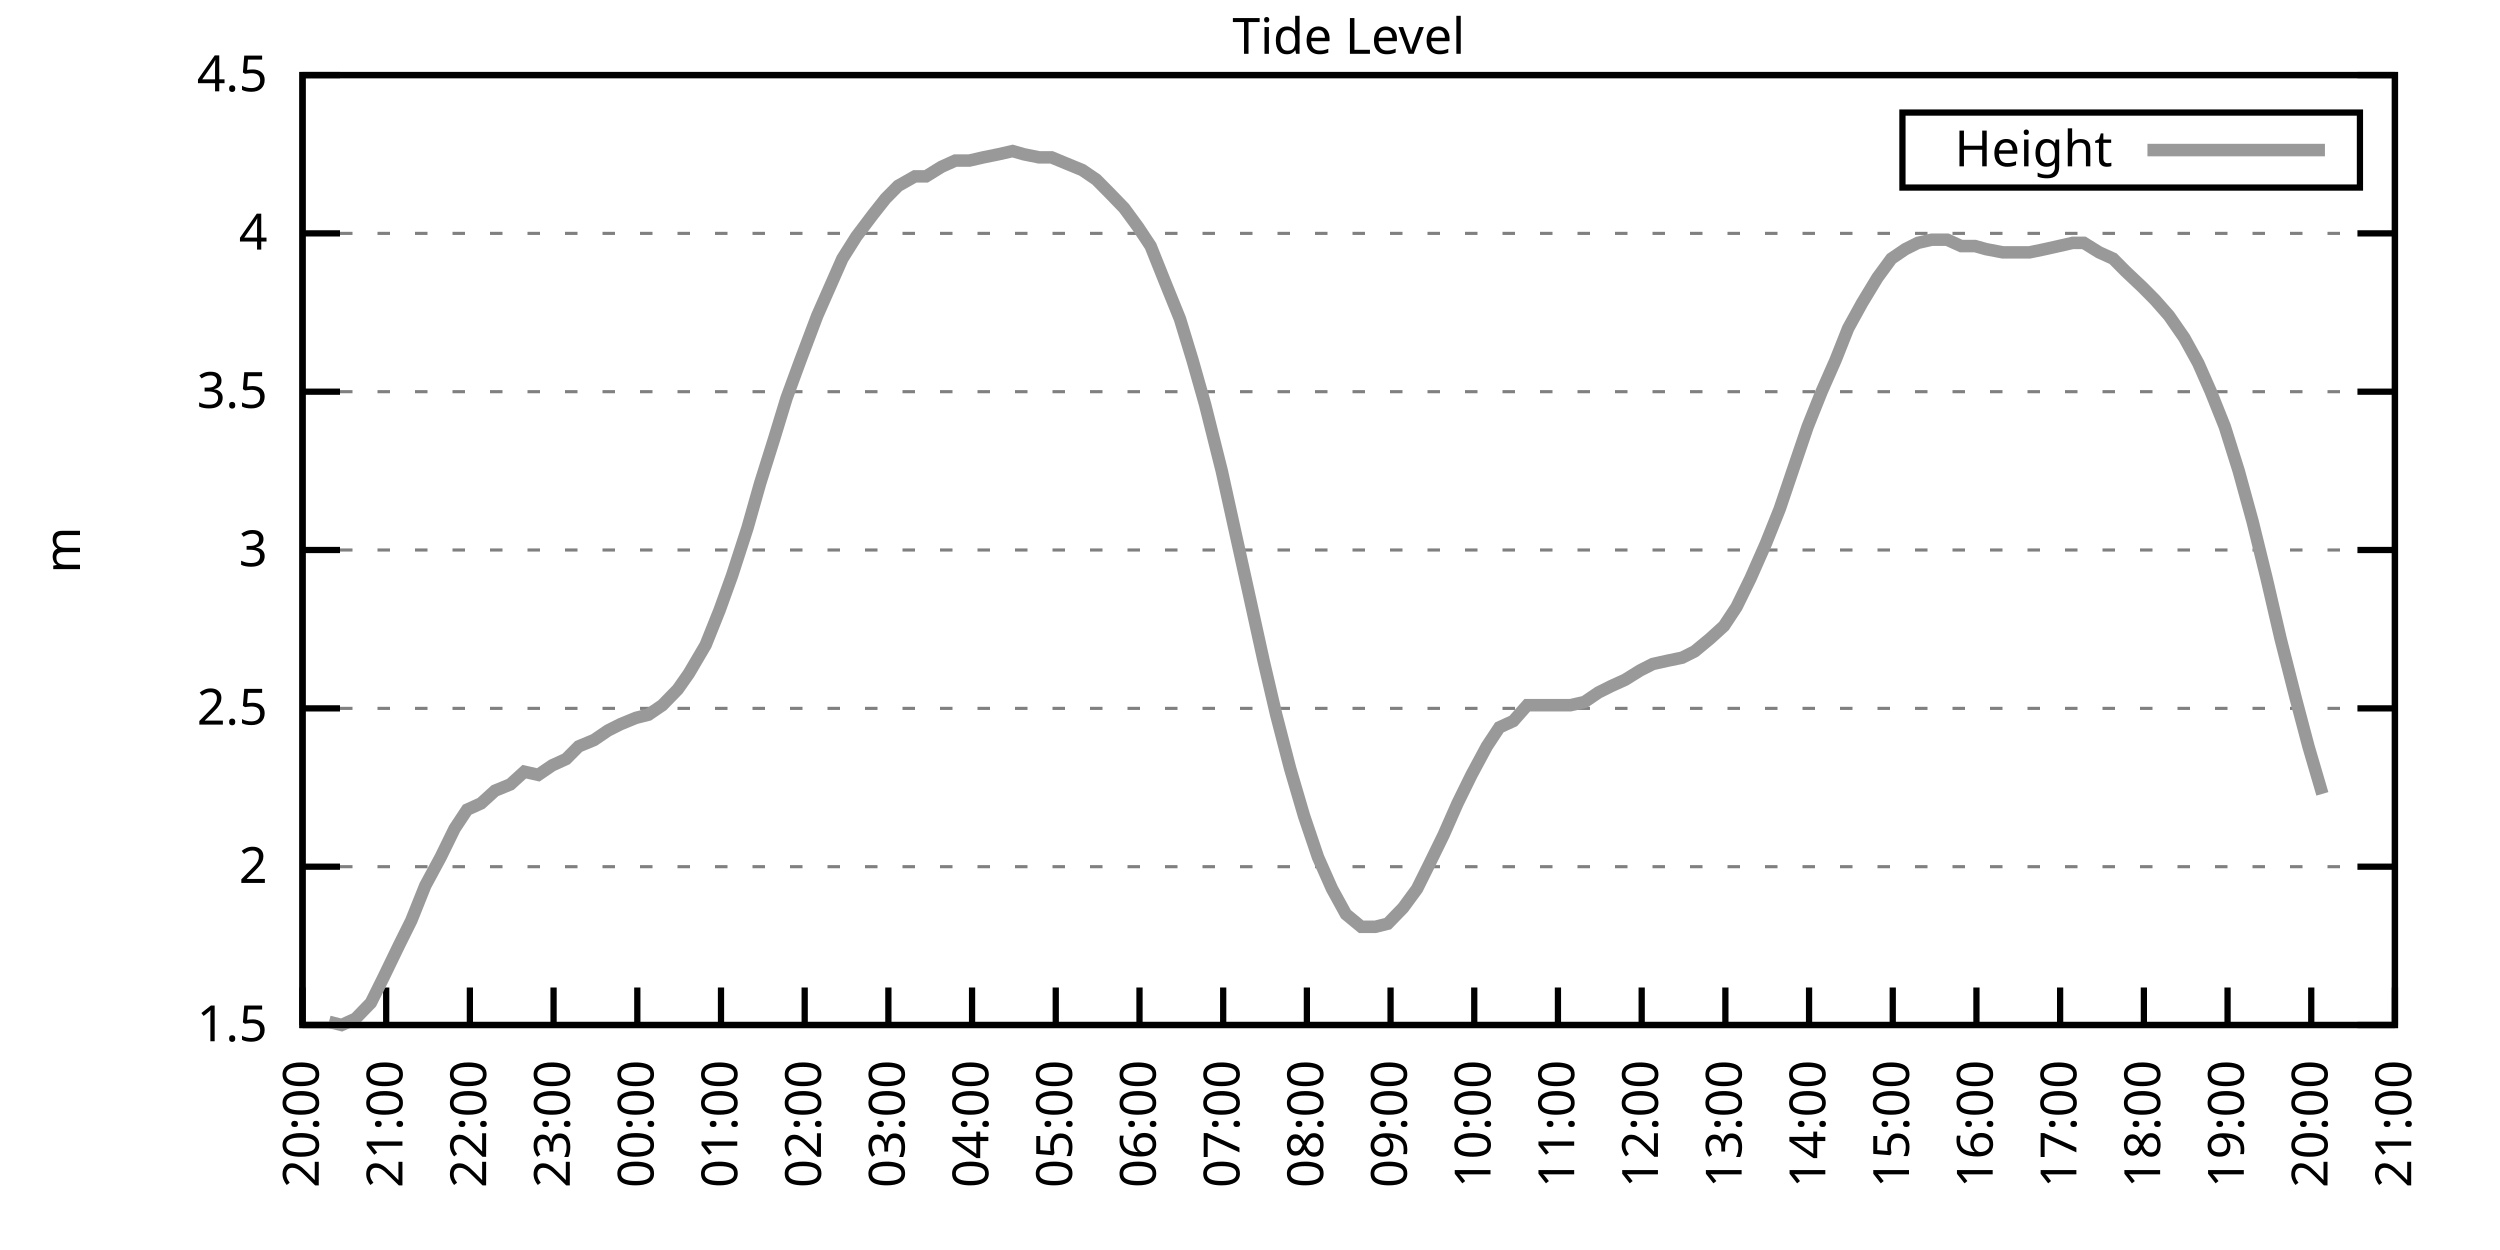
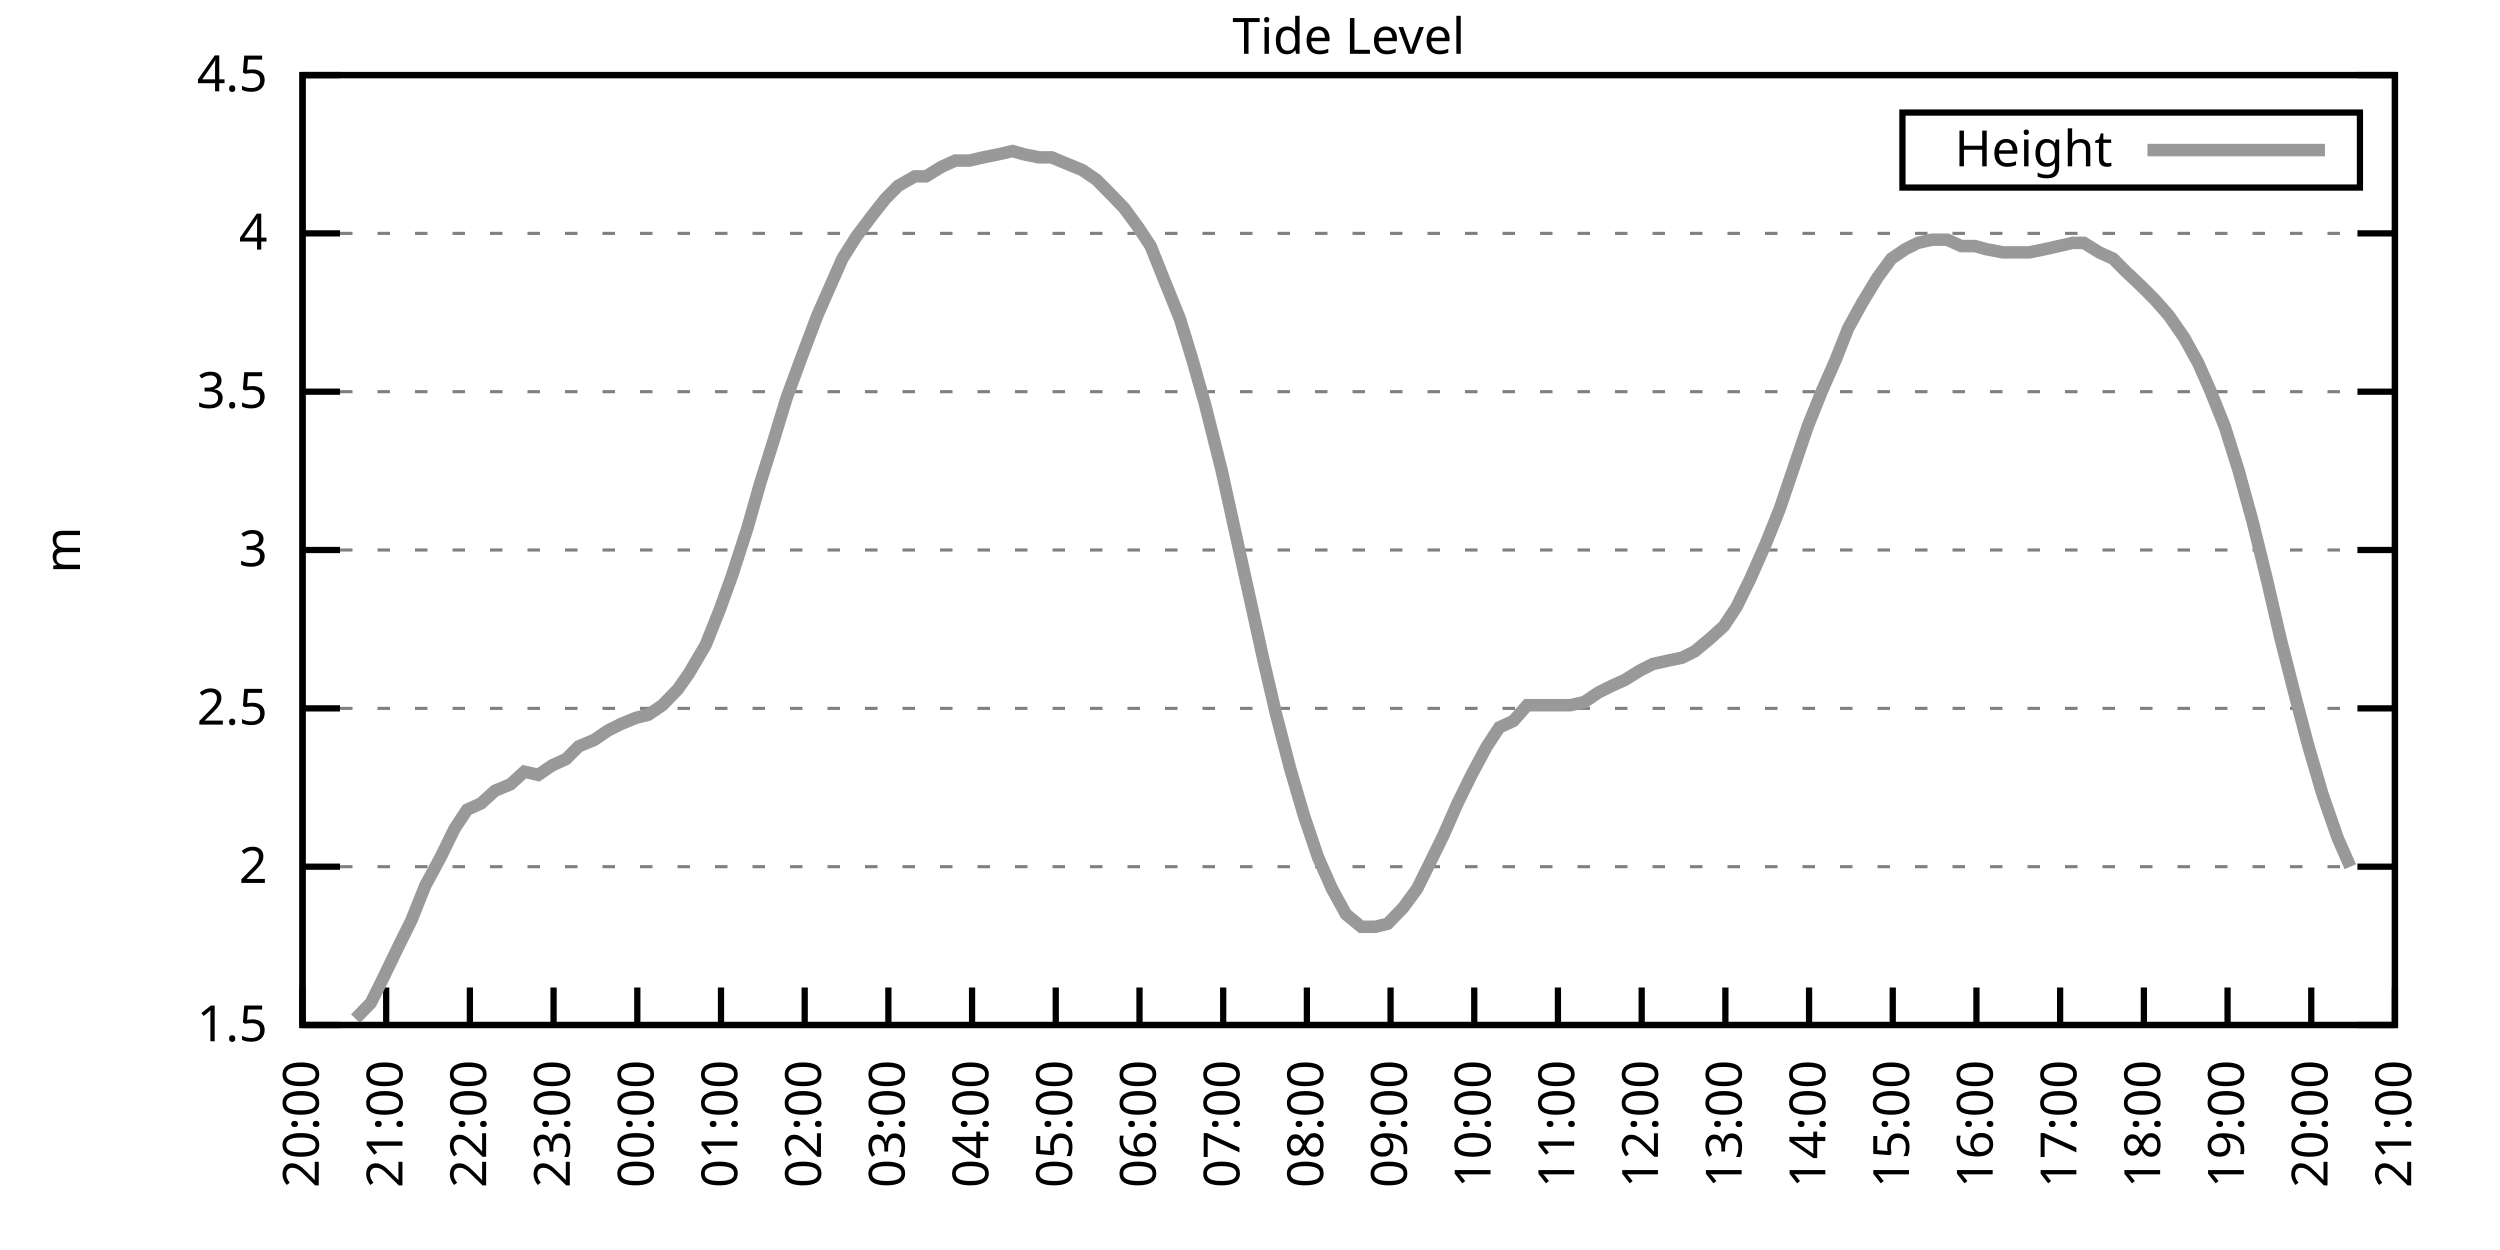
<svg xmlns="http://www.w3.org/2000/svg" xmlns:xlink="http://www.w3.org/1999/xlink" width="400" height="200" viewBox="0 0 400 200">
  <g id="gnuplot_canvas">
    <rect x="0" y="0" width="400" height="200" fill="none" />
    <defs>
      <circle id="gpDot" r="0.5" stroke-width="0.5" stroke="currentColor" />
      <path id="gpPt0" stroke-width="0.333" stroke="currentColor" d="M-1,0 h2 M0,-1 v2" />
      <path id="gpPt1" stroke-width="0.333" stroke="currentColor" d="M-1,-1 L1,1 M1,-1 L-1,1" />
      <path id="gpPt2" stroke-width="0.333" stroke="currentColor" d="M-1,0 L1,0 M0,-1 L0,1 M-1,-1 L1,1 M-1,1 L1,-1" />
      <rect id="gpPt3" stroke-width="0.333" stroke="currentColor" x="-1" y="-1" width="2" height="2" />
      <rect id="gpPt4" stroke-width="0.333" stroke="currentColor" fill="currentColor" x="-1" y="-1" width="2" height="2" />
      <circle id="gpPt5" stroke-width="0.333" stroke="currentColor" cx="0" cy="0" r="1" />
      <use xlink:href="#gpPt5" id="gpPt6" fill="currentColor" stroke="none" />
      <path id="gpPt7" stroke-width="0.333" stroke="currentColor" d="M0,-1.33 L-1.33,0.67 L1.33,0.67 z" />
      <use xlink:href="#gpPt7" id="gpPt8" fill="currentColor" stroke="none" />
      <use xlink:href="#gpPt7" id="gpPt9" stroke="currentColor" transform="rotate(180)" />
      <use xlink:href="#gpPt9" id="gpPt10" fill="currentColor" stroke="none" />
      <use xlink:href="#gpPt3" id="gpPt11" stroke="currentColor" transform="rotate(45)" />
      <use xlink:href="#gpPt11" id="gpPt12" fill="currentColor" stroke="none" />
      <path id="gpPt13" stroke-width="0.333" stroke="currentColor" d="M0,1.330 L1.265,0.411 L0.782,-1.067 L-0.782,-1.076 L-1.265,0.411 z" />
      <use xlink:href="#gpPt13" id="gpPt14" fill="currentColor" stroke="none" />
      <filter id="textbox" filterUnits="objectBoundingBox" x="0" y="0" height="1" width="1">
        <feFlood flood-color="white" flood-opacity="1" result="bgnd" />
        <feComposite in="SourceGraphic" in2="bgnd" operator="atop" />
      </filter>
      <filter id="greybox" filterUnits="objectBoundingBox" x="0" y="0" height="1" width="1">
        <feFlood flood-color="lightgrey" flood-opacity="1" result="grey" />
        <feComposite in="SourceGraphic" in2="grey" operator="atop" />
      </filter>
    </defs>
    <g fill="none" color="white" stroke="currentColor" stroke-width="1.00" stroke-linecap="butt" stroke-linejoin="miter">
</g>
    <g fill="none" color="black" stroke="currentColor" stroke-width="1.00" stroke-linecap="butt" stroke-linejoin="miter">
      <g stroke="none" shape-rendering="crispEdges">
        <polygon fill="rgb(255, 255, 255)" points="48.40,164.00 383.18,164.00 383.18,12.02 48.40,12.02 " />
      </g>
    </g>
    <g fill="none" color="black" stroke="currentColor" stroke-width="1.00" stroke-linecap="butt" stroke-linejoin="miter">
</g>
    <g fill="none" color="black" stroke="black" stroke-width="0.50" stroke-linecap="butt" stroke-linejoin="miter">
</g>
    <g fill="none" color="gray" stroke="currentColor" stroke-width="0.50" stroke-linecap="butt" stroke-linejoin="miter">
      <path stroke="gray" stroke-dasharray="2,4" class="gridline" d="M48.40,164.00 L383.19,164.00  " />
    </g>
    <g fill="none" color="gray" stroke="gray" stroke-width="1.00" stroke-linecap="butt" stroke-linejoin="miter">
</g>
    <g fill="none" color="black" stroke="currentColor" stroke-width="1.00" stroke-linecap="butt" stroke-linejoin="miter">
      <path stroke="black" d="M48.40,164.00 L54.40,164.00 M383.19,164.00 L377.19,164.00  " />
      <g transform="translate(42.80,166.60)" stroke="none" fill="black" font-family="Sans" font-size="8.00" text-anchor="end">
        <text>
          <tspan font-family="Sans"> 1.5</tspan>
        </text>
      </g>
    </g>
    <g fill="none" color="black" stroke="currentColor" stroke-width="1.00" stroke-linecap="butt" stroke-linejoin="miter">
</g>
    <g fill="none" color="black" stroke="black" stroke-width="0.50" stroke-linecap="butt" stroke-linejoin="miter">
</g>
    <g fill="none" color="gray" stroke="currentColor" stroke-width="0.50" stroke-linecap="butt" stroke-linejoin="miter">
      <path stroke="gray" stroke-dasharray="2,4" class="gridline" d="M48.40,138.67 L383.19,138.67  " />
    </g>
    <g fill="none" color="gray" stroke="gray" stroke-width="1.00" stroke-linecap="butt" stroke-linejoin="miter">
</g>
    <g fill="none" color="black" stroke="currentColor" stroke-width="1.00" stroke-linecap="butt" stroke-linejoin="miter">
      <path stroke="black" d="M48.40,138.67 L54.40,138.67 M383.19,138.67 L377.19,138.67  " />
      <g transform="translate(42.80,141.27)" stroke="none" fill="black" font-family="Sans" font-size="8.00" text-anchor="end">
        <text>
          <tspan font-family="Sans"> 2</tspan>
        </text>
      </g>
    </g>
    <g fill="none" color="black" stroke="currentColor" stroke-width="1.00" stroke-linecap="butt" stroke-linejoin="miter">
</g>
    <g fill="none" color="black" stroke="black" stroke-width="0.50" stroke-linecap="butt" stroke-linejoin="miter">
</g>
    <g fill="none" color="gray" stroke="currentColor" stroke-width="0.50" stroke-linecap="butt" stroke-linejoin="miter">
      <path stroke="gray" stroke-dasharray="2,4" class="gridline" d="M48.40,113.34 L383.19,113.34  " />
    </g>
    <g fill="none" color="gray" stroke="gray" stroke-width="1.00" stroke-linecap="butt" stroke-linejoin="miter">
</g>
    <g fill="none" color="black" stroke="currentColor" stroke-width="1.00" stroke-linecap="butt" stroke-linejoin="miter">
      <path stroke="black" d="M48.40,113.34 L54.40,113.34 M383.19,113.34 L377.19,113.34  " />
      <g transform="translate(42.80,115.94)" stroke="none" fill="black" font-family="Sans" font-size="8.00" text-anchor="end">
        <text>
          <tspan font-family="Sans"> 2.5</tspan>
        </text>
      </g>
    </g>
    <g fill="none" color="black" stroke="currentColor" stroke-width="1.00" stroke-linecap="butt" stroke-linejoin="miter">
</g>
    <g fill="none" color="black" stroke="black" stroke-width="0.50" stroke-linecap="butt" stroke-linejoin="miter">
</g>
    <g fill="none" color="gray" stroke="currentColor" stroke-width="0.50" stroke-linecap="butt" stroke-linejoin="miter">
      <path stroke="gray" stroke-dasharray="2,4" class="gridline" d="M48.40,88.00 L383.19,88.00  " />
    </g>
    <g fill="none" color="gray" stroke="gray" stroke-width="1.00" stroke-linecap="butt" stroke-linejoin="miter">
</g>
    <g fill="none" color="black" stroke="currentColor" stroke-width="1.00" stroke-linecap="butt" stroke-linejoin="miter">
      <path stroke="black" d="M48.40,88.00 L54.40,88.00 M383.19,88.00 L377.19,88.00  " />
      <g transform="translate(42.80,90.60)" stroke="none" fill="black" font-family="Sans" font-size="8.00" text-anchor="end">
        <text>
          <tspan font-family="Sans"> 3</tspan>
        </text>
      </g>
    </g>
    <g fill="none" color="black" stroke="currentColor" stroke-width="1.00" stroke-linecap="butt" stroke-linejoin="miter">
</g>
    <g fill="none" color="black" stroke="black" stroke-width="0.50" stroke-linecap="butt" stroke-linejoin="miter">
</g>
    <g fill="none" color="gray" stroke="currentColor" stroke-width="0.50" stroke-linecap="butt" stroke-linejoin="miter">
      <path stroke="gray" stroke-dasharray="2,4" class="gridline" d="M48.40,62.67 L383.19,62.67  " />
    </g>
    <g fill="none" color="gray" stroke="gray" stroke-width="1.00" stroke-linecap="butt" stroke-linejoin="miter">
</g>
    <g fill="none" color="black" stroke="currentColor" stroke-width="1.00" stroke-linecap="butt" stroke-linejoin="miter">
      <path stroke="black" d="M48.40,62.67 L54.40,62.67 M383.19,62.67 L377.19,62.67  " />
      <g transform="translate(42.80,65.27)" stroke="none" fill="black" font-family="Sans" font-size="8.00" text-anchor="end">
        <text>
          <tspan font-family="Sans"> 3.5</tspan>
        </text>
      </g>
    </g>
    <g fill="none" color="black" stroke="currentColor" stroke-width="1.00" stroke-linecap="butt" stroke-linejoin="miter">
</g>
    <g fill="none" color="black" stroke="black" stroke-width="0.50" stroke-linecap="butt" stroke-linejoin="miter">
</g>
    <g fill="none" color="gray" stroke="currentColor" stroke-width="0.50" stroke-linecap="butt" stroke-linejoin="miter">
      <path stroke="gray" stroke-dasharray="2,4" class="gridline" d="M48.40,37.34 L383.19,37.34  " />
    </g>
    <g fill="none" color="gray" stroke="gray" stroke-width="1.00" stroke-linecap="butt" stroke-linejoin="miter">
</g>
    <g fill="none" color="black" stroke="currentColor" stroke-width="1.00" stroke-linecap="butt" stroke-linejoin="miter">
      <path stroke="black" d="M48.40,37.34 L54.40,37.34 M383.19,37.34 L377.19,37.34  " />
      <g transform="translate(42.80,39.94)" stroke="none" fill="black" font-family="Sans" font-size="8.00" text-anchor="end">
        <text>
          <tspan font-family="Sans"> 4</tspan>
        </text>
      </g>
    </g>
    <g fill="none" color="black" stroke="currentColor" stroke-width="1.00" stroke-linecap="butt" stroke-linejoin="miter">
</g>
    <g fill="none" color="black" stroke="black" stroke-width="0.50" stroke-linecap="butt" stroke-linejoin="miter">
</g>
    <g fill="none" color="gray" stroke="currentColor" stroke-width="0.50" stroke-linecap="butt" stroke-linejoin="miter">
      <path stroke="gray" stroke-dasharray="2,4" class="gridline" d="M48.40,12.01 L383.19,12.01  " />
    </g>
    <g fill="none" color="gray" stroke="gray" stroke-width="1.00" stroke-linecap="butt" stroke-linejoin="miter">
</g>
    <g fill="none" color="black" stroke="currentColor" stroke-width="1.00" stroke-linecap="butt" stroke-linejoin="miter">
      <path stroke="black" d="M48.40,12.01 L54.40,12.01 M383.19,12.01 L377.19,12.01  " />
      <g transform="translate(42.80,14.61)" stroke="none" fill="black" font-family="Sans" font-size="8.00" text-anchor="end">
        <text>
          <tspan font-family="Sans"> 4.5</tspan>
        </text>
      </g>
    </g>
    <g fill="none" color="black" stroke="currentColor" stroke-width="1.00" stroke-linecap="butt" stroke-linejoin="miter">
      <path stroke="black" d="M48.40,164.00 L48.40,158.00  " />
      <g transform="translate(51.00,169.60) rotate(270.00)" stroke="none" fill="black" font-family="Sans" font-size="8.00" text-anchor="end">
        <text>
          <tspan font-family="Sans">20:00</tspan>
        </text>
      </g>
    </g>
    <g fill="none" color="black" stroke="currentColor" stroke-width="1.00" stroke-linecap="butt" stroke-linejoin="miter">
      <path stroke="black" d="M61.79,164.00 L61.79,158.00  " />
      <g transform="translate(64.39,169.60) rotate(270.00)" stroke="none" fill="black" font-family="Sans" font-size="8.00" text-anchor="end">
        <text>
          <tspan font-family="Sans">21:00</tspan>
        </text>
      </g>
    </g>
    <g fill="none" color="black" stroke="currentColor" stroke-width="1.00" stroke-linecap="butt" stroke-linejoin="miter">
      <path stroke="black" d="M75.18,164.00 L75.18,158.00  " />
      <g transform="translate(77.78,169.60) rotate(270.00)" stroke="none" fill="black" font-family="Sans" font-size="8.00" text-anchor="end">
        <text>
          <tspan font-family="Sans">22:00</tspan>
        </text>
      </g>
    </g>
    <g fill="none" color="black" stroke="currentColor" stroke-width="1.00" stroke-linecap="butt" stroke-linejoin="miter">
      <path stroke="black" d="M88.57,164.00 L88.57,158.00  " />
      <g transform="translate(91.17,169.60) rotate(270.00)" stroke="none" fill="black" font-family="Sans" font-size="8.00" text-anchor="end">
        <text>
          <tspan font-family="Sans">23:00</tspan>
        </text>
      </g>
    </g>
    <g fill="none" color="black" stroke="currentColor" stroke-width="1.00" stroke-linecap="butt" stroke-linejoin="miter">
      <path stroke="black" d="M101.97,164.00 L101.97,158.00  " />
      <g transform="translate(104.57,169.60) rotate(270.00)" stroke="none" fill="black" font-family="Sans" font-size="8.00" text-anchor="end">
        <text>
          <tspan font-family="Sans">00:00</tspan>
        </text>
      </g>
    </g>
    <g fill="none" color="black" stroke="currentColor" stroke-width="1.00" stroke-linecap="butt" stroke-linejoin="miter">
      <path stroke="black" d="M115.36,164.00 L115.36,158.00  " />
      <g transform="translate(117.96,169.60) rotate(270.00)" stroke="none" fill="black" font-family="Sans" font-size="8.00" text-anchor="end">
        <text>
          <tspan font-family="Sans">01:00</tspan>
        </text>
      </g>
    </g>
    <g fill="none" color="black" stroke="currentColor" stroke-width="1.00" stroke-linecap="butt" stroke-linejoin="miter">
      <path stroke="black" d="M128.75,164.00 L128.75,158.00  " />
      <g transform="translate(131.35,169.60) rotate(270.00)" stroke="none" fill="black" font-family="Sans" font-size="8.00" text-anchor="end">
        <text>
          <tspan font-family="Sans">02:00</tspan>
        </text>
      </g>
    </g>
    <g fill="none" color="black" stroke="currentColor" stroke-width="1.00" stroke-linecap="butt" stroke-linejoin="miter">
      <path stroke="black" d="M142.14,164.00 L142.14,158.00  " />
      <g transform="translate(144.74,169.60) rotate(270.00)" stroke="none" fill="black" font-family="Sans" font-size="8.00" text-anchor="end">
        <text>
          <tspan font-family="Sans">03:00</tspan>
        </text>
      </g>
    </g>
    <g fill="none" color="black" stroke="currentColor" stroke-width="1.00" stroke-linecap="butt" stroke-linejoin="miter">
      <path stroke="black" d="M155.53,164.00 L155.53,158.00  " />
      <g transform="translate(158.13,169.60) rotate(270.00)" stroke="none" fill="black" font-family="Sans" font-size="8.00" text-anchor="end">
        <text>
          <tspan font-family="Sans">04:00</tspan>
        </text>
      </g>
    </g>
    <g fill="none" color="black" stroke="currentColor" stroke-width="1.00" stroke-linecap="butt" stroke-linejoin="miter">
      <path stroke="black" d="M168.92,164.00 L168.92,158.00  " />
      <g transform="translate(171.52,169.60) rotate(270.00)" stroke="none" fill="black" font-family="Sans" font-size="8.00" text-anchor="end">
        <text>
          <tspan font-family="Sans">05:00</tspan>
        </text>
      </g>
    </g>
    <g fill="none" color="black" stroke="currentColor" stroke-width="1.00" stroke-linecap="butt" stroke-linejoin="miter">
      <path stroke="black" d="M182.32,164.00 L182.32,158.00  " />
      <g transform="translate(184.92,169.60) rotate(270.00)" stroke="none" fill="black" font-family="Sans" font-size="8.00" text-anchor="end">
        <text>
          <tspan font-family="Sans">06:00</tspan>
        </text>
      </g>
    </g>
    <g fill="none" color="black" stroke="currentColor" stroke-width="1.00" stroke-linecap="butt" stroke-linejoin="miter">
      <path stroke="black" d="M195.71,164.00 L195.71,158.00  " />
      <g transform="translate(198.31,169.60) rotate(270.00)" stroke="none" fill="black" font-family="Sans" font-size="8.00" text-anchor="end">
        <text>
          <tspan font-family="Sans">07:00</tspan>
        </text>
      </g>
    </g>
    <g fill="none" color="black" stroke="currentColor" stroke-width="1.00" stroke-linecap="butt" stroke-linejoin="miter">
      <path stroke="black" d="M209.10,164.00 L209.10,158.00  " />
      <g transform="translate(211.70,169.60) rotate(270.00)" stroke="none" fill="black" font-family="Sans" font-size="8.00" text-anchor="end">
        <text>
          <tspan font-family="Sans">08:00</tspan>
        </text>
      </g>
    </g>
    <g fill="none" color="black" stroke="currentColor" stroke-width="1.00" stroke-linecap="butt" stroke-linejoin="miter">
      <path stroke="black" d="M222.49,164.00 L222.49,158.00  " />
      <g transform="translate(225.09,169.60) rotate(270.00)" stroke="none" fill="black" font-family="Sans" font-size="8.00" text-anchor="end">
        <text>
          <tspan font-family="Sans">09:00</tspan>
        </text>
      </g>
    </g>
    <g fill="none" color="black" stroke="currentColor" stroke-width="1.00" stroke-linecap="butt" stroke-linejoin="miter">
      <path stroke="black" d="M235.88,164.00 L235.88,158.00  " />
      <g transform="translate(238.48,169.60) rotate(270.00)" stroke="none" fill="black" font-family="Sans" font-size="8.00" text-anchor="end">
        <text>
          <tspan font-family="Sans">10:00</tspan>
        </text>
      </g>
    </g>
    <g fill="none" color="black" stroke="currentColor" stroke-width="1.00" stroke-linecap="butt" stroke-linejoin="miter">
      <path stroke="black" d="M249.27,164.00 L249.27,158.00  " />
      <g transform="translate(251.87,169.60) rotate(270.00)" stroke="none" fill="black" font-family="Sans" font-size="8.00" text-anchor="end">
        <text>
          <tspan font-family="Sans">11:00</tspan>
        </text>
      </g>
    </g>
    <g fill="none" color="black" stroke="currentColor" stroke-width="1.00" stroke-linecap="butt" stroke-linejoin="miter">
      <path stroke="black" d="M262.67,164.00 L262.67,158.00  " />
      <g transform="translate(265.27,169.60) rotate(270.00)" stroke="none" fill="black" font-family="Sans" font-size="8.00" text-anchor="end">
        <text>
          <tspan font-family="Sans">12:00</tspan>
        </text>
      </g>
    </g>
    <g fill="none" color="black" stroke="currentColor" stroke-width="1.00" stroke-linecap="butt" stroke-linejoin="miter">
      <path stroke="black" d="M276.06,164.00 L276.06,158.00  " />
      <g transform="translate(278.66,169.60) rotate(270.00)" stroke="none" fill="black" font-family="Sans" font-size="8.00" text-anchor="end">
        <text>
          <tspan font-family="Sans">13:00</tspan>
        </text>
      </g>
    </g>
    <g fill="none" color="black" stroke="currentColor" stroke-width="1.00" stroke-linecap="butt" stroke-linejoin="miter">
      <path stroke="black" d="M289.45,164.00 L289.45,158.00  " />
      <g transform="translate(292.05,169.60) rotate(270.00)" stroke="none" fill="black" font-family="Sans" font-size="8.00" text-anchor="end">
        <text>
          <tspan font-family="Sans">14:00</tspan>
        </text>
      </g>
    </g>
    <g fill="none" color="black" stroke="currentColor" stroke-width="1.00" stroke-linecap="butt" stroke-linejoin="miter">
      <path stroke="black" d="M302.84,164.00 L302.84,158.00  " />
      <g transform="translate(305.44,169.60) rotate(270.00)" stroke="none" fill="black" font-family="Sans" font-size="8.00" text-anchor="end">
        <text>
          <tspan font-family="Sans">15:00</tspan>
        </text>
      </g>
    </g>
    <g fill="none" color="black" stroke="currentColor" stroke-width="1.00" stroke-linecap="butt" stroke-linejoin="miter">
      <path stroke="black" d="M316.23,164.00 L316.23,158.00  " />
      <g transform="translate(318.83,169.60) rotate(270.00)" stroke="none" fill="black" font-family="Sans" font-size="8.00" text-anchor="end">
        <text>
          <tspan font-family="Sans">16:00</tspan>
        </text>
      </g>
    </g>
    <g fill="none" color="black" stroke="currentColor" stroke-width="1.00" stroke-linecap="butt" stroke-linejoin="miter">
      <path stroke="black" d="M329.62,164.00 L329.62,158.00  " />
      <g transform="translate(332.22,169.60) rotate(270.00)" stroke="none" fill="black" font-family="Sans" font-size="8.00" text-anchor="end">
        <text>
          <tspan font-family="Sans">17:00</tspan>
        </text>
      </g>
    </g>
    <g fill="none" color="black" stroke="currentColor" stroke-width="1.00" stroke-linecap="butt" stroke-linejoin="miter">
      <path stroke="black" d="M343.02,164.00 L343.02,158.00  " />
      <g transform="translate(345.62,169.60) rotate(270.00)" stroke="none" fill="black" font-family="Sans" font-size="8.00" text-anchor="end">
        <text>
          <tspan font-family="Sans">18:00</tspan>
        </text>
      </g>
    </g>
    <g fill="none" color="black" stroke="currentColor" stroke-width="1.00" stroke-linecap="butt" stroke-linejoin="miter">
      <path stroke="black" d="M356.41,164.00 L356.41,158.00  " />
      <g transform="translate(359.01,169.60) rotate(270.00)" stroke="none" fill="black" font-family="Sans" font-size="8.00" text-anchor="end">
        <text>
          <tspan font-family="Sans">19:00</tspan>
        </text>
      </g>
    </g>
    <g fill="none" color="black" stroke="currentColor" stroke-width="1.00" stroke-linecap="butt" stroke-linejoin="miter">
      <path stroke="black" d="M369.80,164.00 L369.80,158.00  " />
      <g transform="translate(372.40,169.60) rotate(270.00)" stroke="none" fill="black" font-family="Sans" font-size="8.00" text-anchor="end">
        <text>
          <tspan font-family="Sans">20:00</tspan>
        </text>
      </g>
    </g>
    <g fill="none" color="black" stroke="currentColor" stroke-width="1.00" stroke-linecap="butt" stroke-linejoin="miter">
      <path stroke="black" d="M383.19,164.00 L383.19,158.00  " />
      <g transform="translate(385.79,169.60) rotate(270.00)" stroke="none" fill="black" font-family="Sans" font-size="8.00" text-anchor="end">
        <text>
          <tspan font-family="Sans">21:00</tspan>
        </text>
      </g>
    </g>
    <g fill="none" color="black" stroke="currentColor" stroke-width="1.00" stroke-linecap="butt" stroke-linejoin="miter">
</g>
    <g fill="none" color="black" stroke="currentColor" stroke-width="1.00" stroke-linecap="butt" stroke-linejoin="miter">
      <path stroke="black" d="M48.40,12.01 L48.40,164.00 L383.19,164.00 L383.19,12.01 L48.40,12.01 Z  " />
    </g>
    <g fill="none" color="black" stroke="currentColor" stroke-width="1.00" stroke-linecap="butt" stroke-linejoin="miter">
</g>
    <g fill="none" color="black" stroke="currentColor" stroke-width="1.00" stroke-linecap="butt" stroke-linejoin="miter">
      <path stroke="black" d="M304.39,30.01 L304.39,18.01 L377.59,18.01 L377.59,30.01 L304.39,30.01 Z  " />
    </g>
    <g id="Tide_level_plot_1">
      <g fill="none" color="white" stroke="black" stroke-width="2.00" stroke-linecap="butt" stroke-linejoin="miter">
</g>
      <g fill="none" color="black" stroke="currentColor" stroke-width="2.00" stroke-linecap="butt" stroke-linejoin="miter">
        <g transform="translate(337.99,26.61)" stroke="none" fill="black" font-family="Sans" font-size="8.00" text-anchor="end">
          <text>
            <tspan font-family="Sans">Height</tspan>
          </text>
        </g>
      </g>
      <g fill="none" color="black" stroke="currentColor" stroke-width="2.00" stroke-linecap="butt" stroke-linejoin="miter">
-         <path stroke="rgb(153, 153, 153)" d="M343.59,24.01 L371.99,24.01 M52.64,163.49 L54.65,164.00 L56.88,162.99 L59.34,160.45 L61.35,156.40 L63.80,151.33   L65.81,147.28 L68.04,141.71 L70.50,137.15 L72.73,132.59 L74.74,129.55 L76.97,128.54 L79.20,126.51 L81.66,125.50   L83.89,123.47 L86.12,123.98 L88.35,122.46 L90.58,121.44 L92.59,119.42 L95.05,118.40 L97.28,116.88 L99.29,115.87   L101.74,114.86 L103.75,114.35 L105.98,112.83 L108.44,110.30 L110.22,107.76 L112.90,103.20 L115.13,97.63 L117.14,92.06   L119.60,84.46 L121.61,77.37 L123.84,70.27 L125.85,63.69 L128.08,57.61 L130.76,50.51 L132.77,45.95 L134.78,41.39   L137.01,37.85 L139.69,34.30 L141.69,31.77 L143.70,29.74 L146.38,28.22 L148.17,28.22 L150.62,26.70 L152.85,25.69   L155.09,25.69 L157.32,25.18 L159.77,24.68 L162.01,24.17 L163.79,24.68 L166.25,25.18 L168.25,25.18 L170.71,26.20   L173.17,27.21 L175.40,28.73 L177.41,30.76 L179.86,33.29 L182.09,36.33 L184.10,39.37 L186.33,44.94 L188.79,51.02   L190.80,57.61 L192.81,64.70 L195.48,75.34 L197.49,84.46 L199.95,95.60 L202.18,105.74 L204.19,114.35 L206.42,122.96   L208.65,130.56 L210.88,137.15 L213.12,142.21 L215.35,146.27 L217.80,148.29 L220.04,148.29 L222.04,147.79 L224.50,145.25   L226.73,142.21 L228.74,138.16 L230.97,133.60 L233.20,128.54 L235.44,123.98 L237.89,119.42 L239.90,116.38 L242.13,115.36   L244.36,112.83 L246.60,112.83 L248.83,112.83 L251.28,112.83 L253.51,112.32 L255.75,110.80 L257.76,109.79 L259.99,108.78   L262.44,107.26 L264.45,106.24 L266.68,105.74 L269.14,105.23 L271.15,104.22 L273.60,102.19 L275.83,100.16 L277.84,97.12   L280.07,92.56 L282.53,86.99 L284.76,81.42 L286.99,74.83 L289.23,68.25 L291.46,62.67 L293.69,57.61 L295.70,52.54   L297.93,48.49 L300.39,44.43 L302.62,41.39 L304.85,39.87 L306.86,38.86 L309.09,38.35 L311.54,38.35 L313.78,39.37   L316.01,39.37 L317.79,39.87 L320.47,40.38 L322.48,40.38 L324.71,40.38 L327.17,39.87 L329.40,39.37 L331.63,38.86   L333.42,38.86 L335.87,40.38 L338.10,41.39 L340.11,43.42 L342.79,45.95 L344.80,47.98 L347.03,50.51 L349.49,54.06   L351.72,58.11 L353.73,62.67 L355.96,68.25 L358.19,75.34 L360.42,83.45 L362.66,92.56 L364.89,102.19 L367.34,111.82   L369.35,119.42 L371.58,127.02  " />
+         <path stroke="rgb(153, 153, 153)" d="M343.59,24.01 L371.99,24.01 M56.88,162.99 L59.34,160.45 L61.35,156.40 L63.80,151.33 L65.81,147.28 L68.04,141.71   L70.50,137.15 L72.73,132.59 L74.74,129.55 L76.97,128.54 L79.20,126.51 L81.66,125.50 L83.89,123.47 L86.12,123.98   L88.35,122.46 L90.58,121.44 L92.59,119.42 L95.05,118.40 L97.28,116.88 L99.29,115.87 L101.74,114.86 L103.75,114.35   L105.98,112.83 L108.44,110.30 L110.22,107.76 L112.90,103.20 L115.13,97.63 L117.14,92.06 L119.60,84.46 L121.61,77.37   L123.84,70.27 L125.85,63.69 L128.08,57.61 L130.76,50.51 L132.77,45.95 L134.78,41.39 L137.01,37.85 L139.69,34.30   L141.69,31.77 L143.70,29.74 L146.38,28.22 L148.17,28.22 L150.62,26.70 L152.85,25.69 L155.09,25.69 L157.32,25.18   L159.77,24.68 L162.01,24.17 L163.79,24.68 L166.25,25.18 L168.25,25.18 L170.71,26.20 L173.17,27.21 L175.40,28.73   L177.41,30.76 L179.86,33.29 L182.09,36.33 L184.10,39.37 L186.33,44.94 L188.79,51.02 L190.80,57.61 L192.81,64.70   L195.48,75.34 L197.49,84.46 L199.95,95.60 L202.18,105.74 L204.19,114.35 L206.42,122.96 L208.65,130.56 L210.88,137.15   L213.12,142.21 L215.35,146.27 L217.80,148.29 L220.04,148.29 L222.04,147.79 L224.50,145.25 L226.73,142.21 L228.74,138.16   L230.97,133.60 L233.20,128.54 L235.44,123.98 L237.89,119.42 L239.90,116.38 L242.13,115.36 L244.36,112.83 L246.60,112.83   L248.83,112.83 L251.28,112.83 L253.51,112.32 L255.75,110.80 L257.76,109.79 L259.99,108.78 L262.44,107.26 L264.45,106.24   L266.68,105.74 L269.14,105.23 L271.15,104.22 L273.60,102.19 L275.83,100.16 L277.84,97.12 L280.07,92.56 L282.53,86.99   L284.76,81.42 L286.99,74.83 L289.23,68.25 L291.46,62.67 L293.69,57.61 L295.70,52.54 L297.93,48.49 L300.39,44.43   L302.62,41.39 L304.85,39.87 L306.86,38.86 L309.09,38.35 L311.54,38.35 L313.78,39.37 L316.01,39.37 L317.79,39.87   L320.47,40.38 L322.48,40.38 L324.71,40.38 L327.17,39.87 L329.40,39.37 L331.63,38.86 L333.42,38.86 L335.87,40.38   L338.10,41.39 L340.11,43.42 L342.79,45.95 L344.80,47.98 L347.03,50.51 L349.49,54.06 L351.72,58.11 L353.73,62.67   L355.96,68.25 L358.19,75.34 L360.42,83.45 L362.66,92.56 L364.89,102.19 L367.34,111.82 L369.35,119.42 L371.58,127.02   L374.04,134.11 L376.05,138.67  " />
      </g>
    </g>
    <g fill="none" color="black" stroke="currentColor" stroke-width="2.00" stroke-linecap="butt" stroke-linejoin="miter">
</g>
    <g fill="none" color="black" stroke="black" stroke-width="1.00" stroke-linecap="butt" stroke-linejoin="miter">
</g>
    <g fill="none" color="black" stroke="currentColor" stroke-width="1.00" stroke-linecap="butt" stroke-linejoin="miter">
      <path stroke="black" d="M48.40,12.01 L48.40,164.00 L383.19,164.00 L383.19,12.01 L48.40,12.01 Z  " />
      <g transform="translate(12.80,88.01) rotate(270.00)" stroke="none" fill="black" font-family="Sans" font-size="8.00" text-anchor="middle">
        <text>
          <tspan font-family="Sans">m</tspan>
        </text>
      </g>
    </g>
    <g fill="none" color="black" stroke="currentColor" stroke-width="1.00" stroke-linecap="butt" stroke-linejoin="miter">
</g>
    <g fill="none" color="black" stroke="currentColor" stroke-width="1.00" stroke-linecap="butt" stroke-linejoin="miter">
      <g transform="translate(215.79,8.61)" stroke="none" fill="black" font-family="Sans" font-size="8.00" text-anchor="middle">
        <text>
          <tspan font-family="Sans">Tide Level</tspan>
        </text>
      </g>
    </g>
    <g fill="none" color="black" stroke="currentColor" stroke-width="1.00" stroke-linecap="butt" stroke-linejoin="miter">
</g>
  </g>
</svg>
